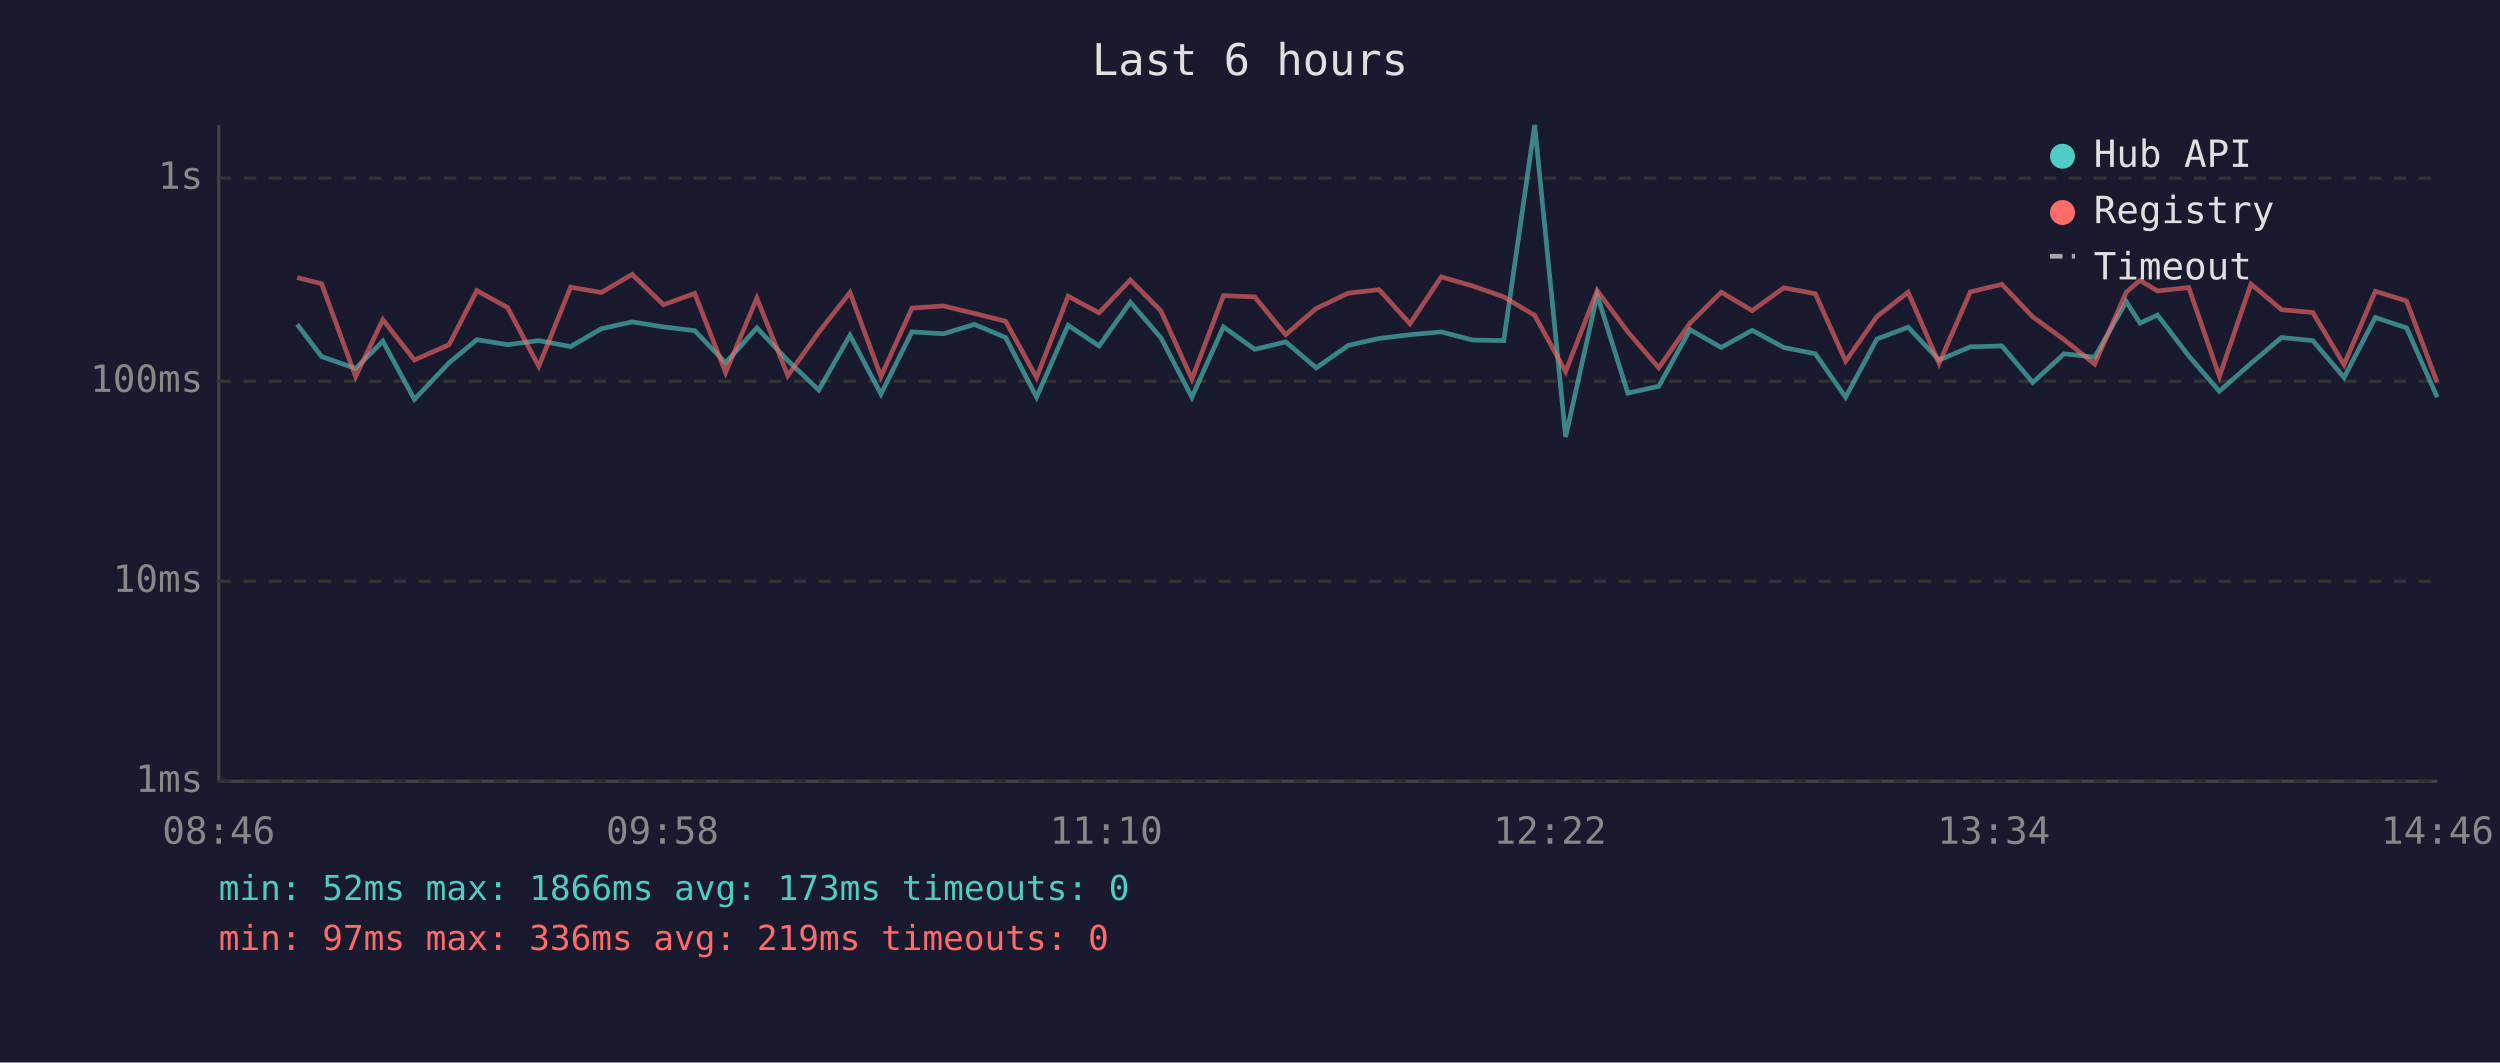
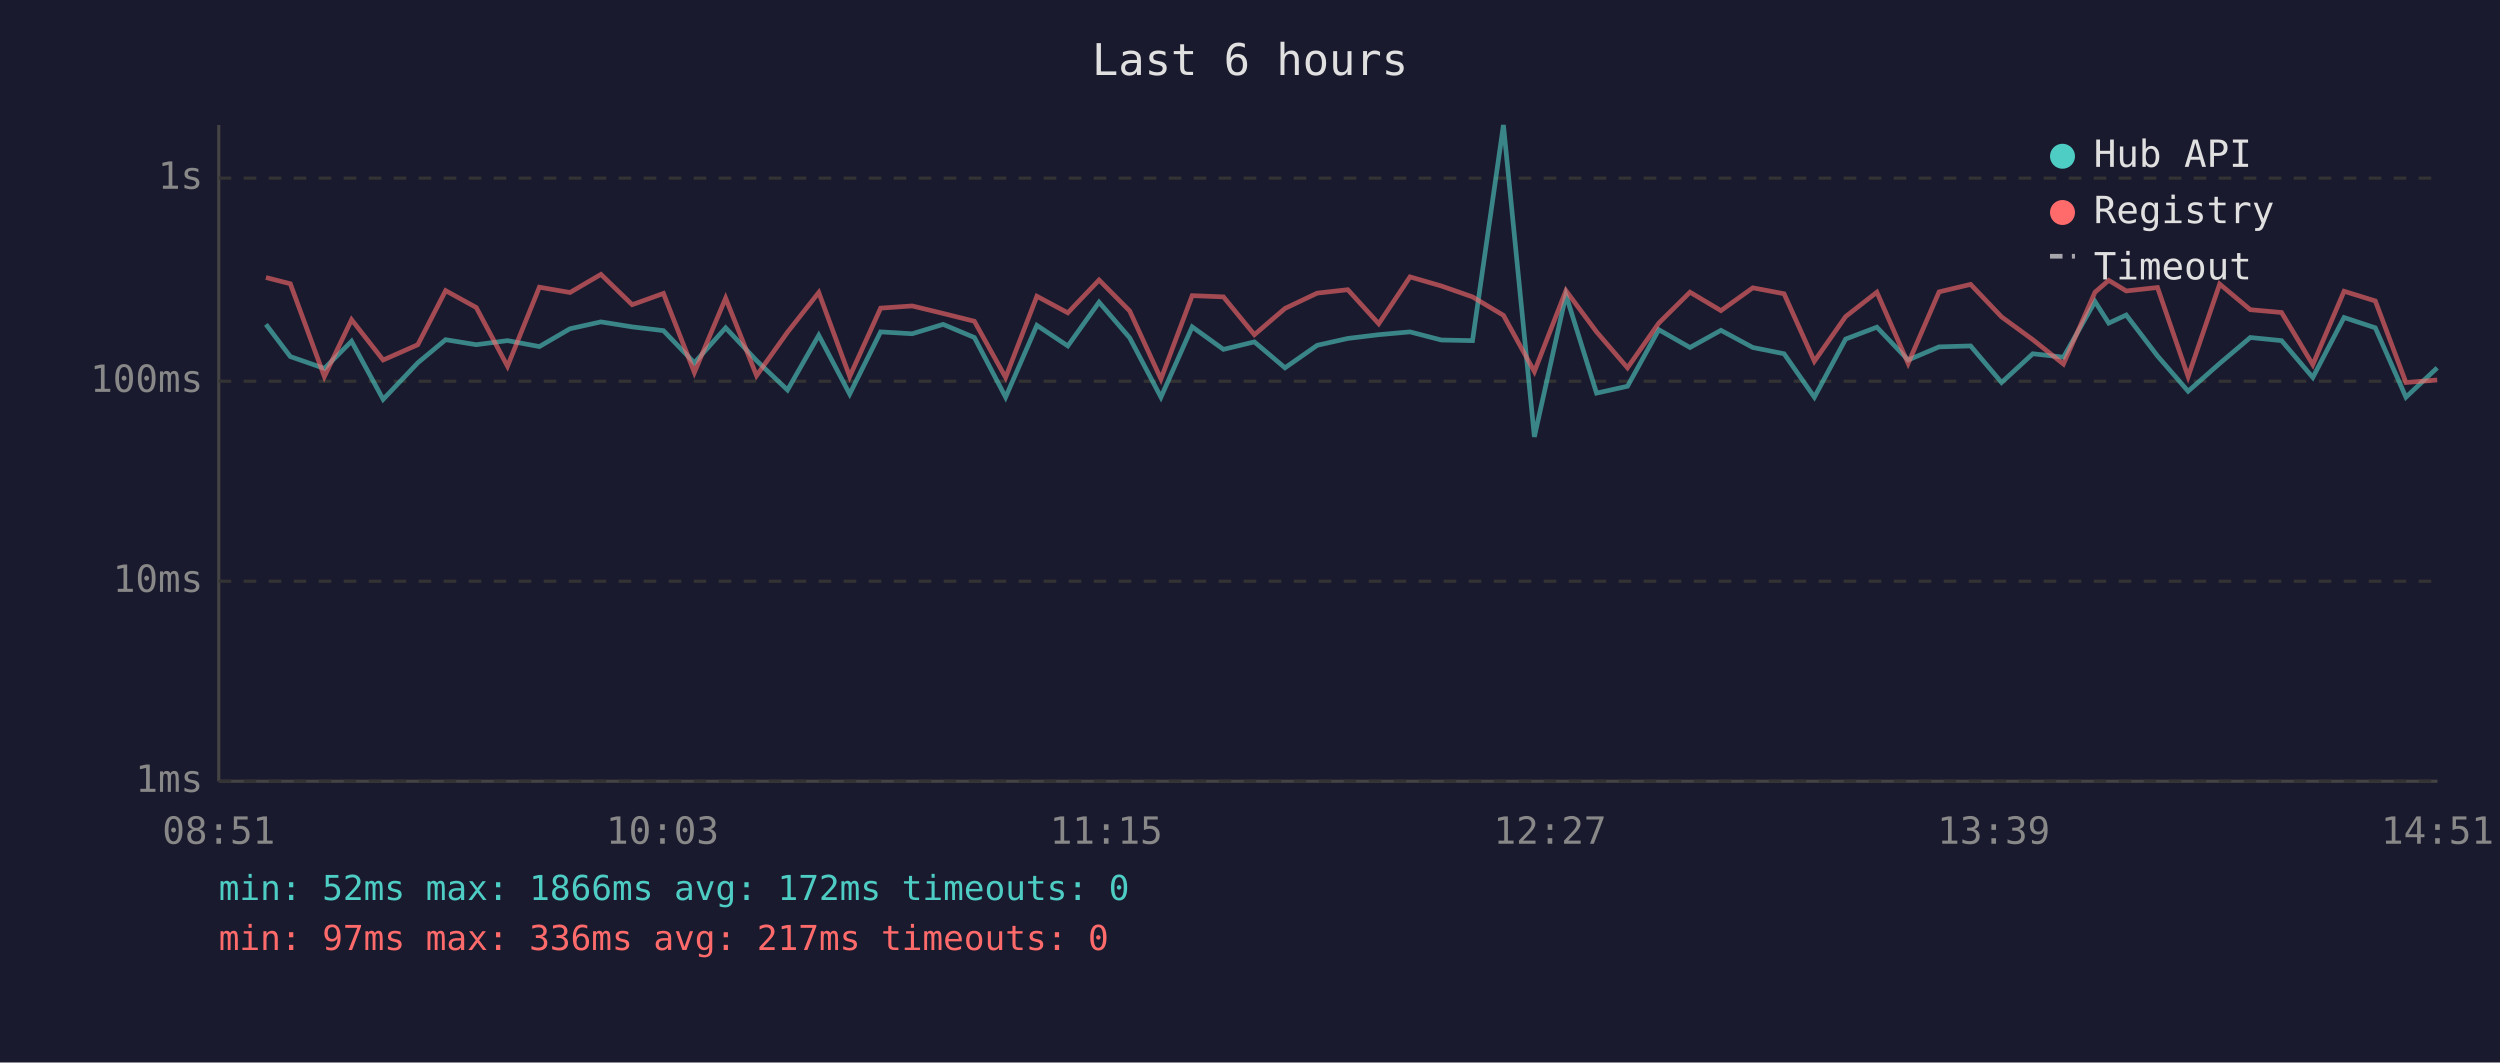
<svg xmlns="http://www.w3.org/2000/svg" viewBox="0 0 800 340" font-family="monospace" font-size="12">
  <rect width="800" height="340" fill="#1a1a2e" />
  <text x="400" y="24" fill="#e0e0e0" font-size="14" text-anchor="middle">Last 6 hours</text>
  <line x1="70" y1="40" x2="70" y2="250" stroke="#444" stroke-width="1" />
  <line x1="70" y1="250" x2="780" y2="250" stroke="#444" stroke-width="1" />
  <line x1="70" y1="250" x2="780" y2="250" stroke="#333" stroke-width="1" stroke-dasharray="4" />
  <text x="65" y="250" fill="#888" text-anchor="end" dominant-baseline="middle">1ms</text>
  <line x1="70" y1="186" x2="780" y2="186" stroke="#333" stroke-width="1" stroke-dasharray="4" />
  <text x="65" y="186" fill="#888" text-anchor="end" dominant-baseline="middle">10ms</text>
  <line x1="70" y1="122" x2="780" y2="122" stroke="#333" stroke-width="1" stroke-dasharray="4" />
  <text x="65" y="122" fill="#888" text-anchor="end" dominant-baseline="middle">100ms</text>
  <line x1="70" y1="57" x2="780" y2="57" stroke="#333" stroke-width="1" stroke-dasharray="4" />
  <text x="65" y="57" fill="#888" text-anchor="end" dominant-baseline="middle">1s</text>
-   <text x="70" y="270" fill="#888" text-anchor="middle">08:46</text>
-   <text x="212" y="270" fill="#888" text-anchor="middle">09:58</text>
-   <text x="354" y="270" fill="#888" text-anchor="middle">11:10</text>
-   <text x="496" y="270" fill="#888" text-anchor="middle">12:22</text>
-   <text x="638" y="270" fill="#888" text-anchor="middle">13:34</text>
-   <text x="780" y="270" fill="#888" text-anchor="middle">14:46</text>
-   <polyline points="95.1,103.8 102.9,114.1 113.8,117.9 122.5,109.2 132.6,127.8 143.7,116.1 152.6,108.7 162.4,110.3 172.4,109.0 182.6,110.9 192.4,105.2 202.3,103.0 212.3,104.6 222.3,105.8 232.2,116.1 242.2,104.9 252.1,115.4 262.0,124.8 272.0,107.3 281.9,126.1 291.8,106.2 301.9,106.8 311.8,103.8 321.8,108.0 331.7,127.1 341.8,104.1 351.7,110.7 361.7,96.7 371.5,108.1 381.4,127.1 391.5,104.6 401.5,111.8 411.4,109.4 421.2,117.7 431.5,110.5 441.3,108.3 451.2,107.1 461.2,106.2 471.2,108.8 481.2,109.0 491.1,40.0 501.0,139.8 511.1,94.4 520.9,125.8 530.8,123.6 540.8,105.5 550.8,111.2 560.7,105.7 570.8,111.2 580.9,113.2 590.6,127.1 600.6,108.5 610.6,104.7 620.5,115.2 630.5,111.0 640.6,110.7 650.5,122.4 660.5,113.2 670.3,114.3 680.4,96.5 684.8,103.4 690.4,100.8 700.4,113.9 710.2,125.2 720.3,116.3 730.1,108.0 740.1,109.0 750.1,120.8 760.1,101.6 770.1,104.9 779.9,127.1" fill="none" stroke="#4ecdc4" stroke-width="1.5" opacity="0.6" />
-   <polyline points="95.1,88.8 102.9,90.8 113.8,120.5 122.5,102.3 132.6,115.2 143.7,110.3 152.6,93.0 162.4,98.4 172.4,117.2 182.6,91.9 192.4,93.6 202.3,87.8 212.3,97.5 222.3,93.9 232.2,119.2 242.2,95.4 252.1,120.2 262.0,106.3 272.0,93.6 281.9,120.5 291.8,98.6 301.9,97.9 311.8,100.3 321.8,102.8 331.7,120.8 341.8,94.8 351.7,100.1 361.7,89.6 371.5,99.5 381.4,121.3 391.5,94.6 401.5,95.0 411.4,107.1 421.2,98.7 431.5,93.8 441.3,92.7 451.2,103.6 461.2,88.6 471.2,91.5 481.2,95.0 491.1,100.9 501.0,118.9 511.1,93.0 520.9,106.2 530.8,117.7 540.8,103.4 550.8,93.5 560.7,99.4 570.8,92.1 580.9,94.0 590.6,115.6 600.6,101.3 610.6,93.5 620.5,116.3 630.5,93.4 640.6,91.0 650.5,101.4 660.5,108.7 670.3,116.5 680.4,93.5 684.8,89.7 690.4,93.1 700.4,92.0 710.2,120.5 720.3,90.9 730.1,99.1 740.1,100.0 750.1,116.7 760.1,93.2 770.1,96.3 779.9,122.4" fill="none" stroke="#ff6b6b" stroke-width="1.5" opacity="0.6" />
+   <text x="70" y="270" fill="#888" text-anchor="middle">08:51</text>
+   <text x="212" y="270" fill="#888" text-anchor="middle">10:03</text>
+   <text x="354" y="270" fill="#888" text-anchor="middle">11:15</text>
+   <text x="496" y="270" fill="#888" text-anchor="middle">12:27</text>
+   <text x="638" y="270" fill="#888" text-anchor="middle">13:39</text>
+   <text x="780" y="270" fill="#888" text-anchor="middle">14:51</text>
+   <polyline points="85.1,103.8 92.9,114.1 103.8,117.9 112.5,109.2 122.6,127.8 133.7,116.1 142.6,108.7 152.4,110.3 162.4,109.0 172.6,110.9 182.4,105.2 192.3,103.0 202.3,104.6 212.3,105.8 222.2,116.1 232.2,104.9 242.1,115.4 252.0,124.8 262.0,107.3 271.9,126.1 281.8,106.2 291.9,106.8 301.8,103.8 311.8,108.0 321.8,127.1 331.8,104.1 341.7,110.7 351.7,96.7 361.5,108.1 371.5,127.1 381.5,104.6 391.5,111.8 401.4,109.4 411.2,117.7 421.5,110.5 431.3,108.3 441.2,107.1 451.2,106.2 461.2,108.8 471.2,109.0 481.1,40.0 491.0,139.8 501.1,94.4 510.9,125.8 520.8,123.6 530.8,105.5 540.8,111.2 550.7,105.7 560.9,111.2 570.9,113.2 580.6,127.1 590.6,108.5 600.6,104.7 610.6,115.2 620.5,111.0 630.6,110.7 640.5,122.4 650.5,113.2 660.3,114.3 670.4,96.5 674.8,103.4 680.4,100.8 690.4,113.9 700.2,125.2 710.3,116.3 720.1,108.0 730.1,109.0 740.1,120.8 750.1,101.6 760.1,104.9 769.9,127.1 779.9,117.7" fill="none" stroke="#4ecdc4" stroke-width="1.5" opacity="0.6" />
+   <polyline points="85.1,88.8 92.9,90.8 103.8,120.5 112.5,102.3 122.6,115.2 133.7,110.3 142.6,93.0 152.4,98.4 162.4,117.2 172.6,91.9 182.4,93.6 192.3,87.8 202.3,97.5 212.3,93.9 222.2,119.2 232.2,95.4 242.1,120.2 252.0,106.3 262.0,93.6 271.9,120.5 281.8,98.6 291.9,97.9 301.8,100.3 311.8,102.8 321.8,120.8 331.8,94.8 341.7,100.1 351.7,89.6 361.5,99.5 371.5,121.3 381.5,94.6 391.5,95.0 401.4,107.1 411.2,98.7 421.5,93.8 431.3,92.7 441.2,103.6 451.2,88.6 461.2,91.5 471.2,95.0 481.1,100.9 491.0,118.9 501.1,93.0 510.9,106.2 520.8,117.7 530.8,103.4 540.8,93.5 550.7,99.4 560.9,92.1 570.9,94.0 580.6,115.6 590.6,101.3 600.6,93.5 610.6,116.3 620.5,93.4 630.6,91.0 640.5,101.4 650.5,108.7 660.3,116.5 670.4,93.5 674.8,89.7 680.4,93.1 690.4,92.0 700.2,120.5 710.3,90.9 720.1,99.1 730.1,100.0 740.1,116.7 750.1,93.2 760.1,96.3 769.9,122.4 779.9,121.6" fill="none" stroke="#ff6b6b" stroke-width="1.5" opacity="0.6" />
  <circle cx="660" cy="50" r="4" fill="#4ecdc4" />
  <text x="670" y="50" fill="#e0e0e0" dominant-baseline="middle">Hub API</text>
  <circle cx="660" cy="68" r="4" fill="#ff6b6b" />
  <text x="670" y="68" fill="#e0e0e0" dominant-baseline="middle">Registry</text>
  <line x1="656" y1="82" x2="664" y2="82" stroke="#e0e0e0" stroke-width="1.5" stroke-dasharray="4,3" opacity="0.7" />
  <text x="670" y="86" fill="#e0e0e0" dominant-baseline="middle">Timeout</text>
-   <text x="70" y="288" fill="#4ecdc4" font-size="11">min: 52ms  max: 1866ms  avg: 173ms  timeouts: 0</text>
-   <text x="70" y="304" fill="#ff6b6b" font-size="11">min: 97ms  max: 336ms  avg: 219ms  timeouts: 0</text>
+   <text x="70" y="288" fill="#4ecdc4" font-size="11">min: 52ms  max: 1866ms  avg: 172ms  timeouts: 0</text>
+   <text x="70" y="304" fill="#ff6b6b" font-size="11">min: 97ms  max: 336ms  avg: 217ms  timeouts: 0</text>
</svg>
